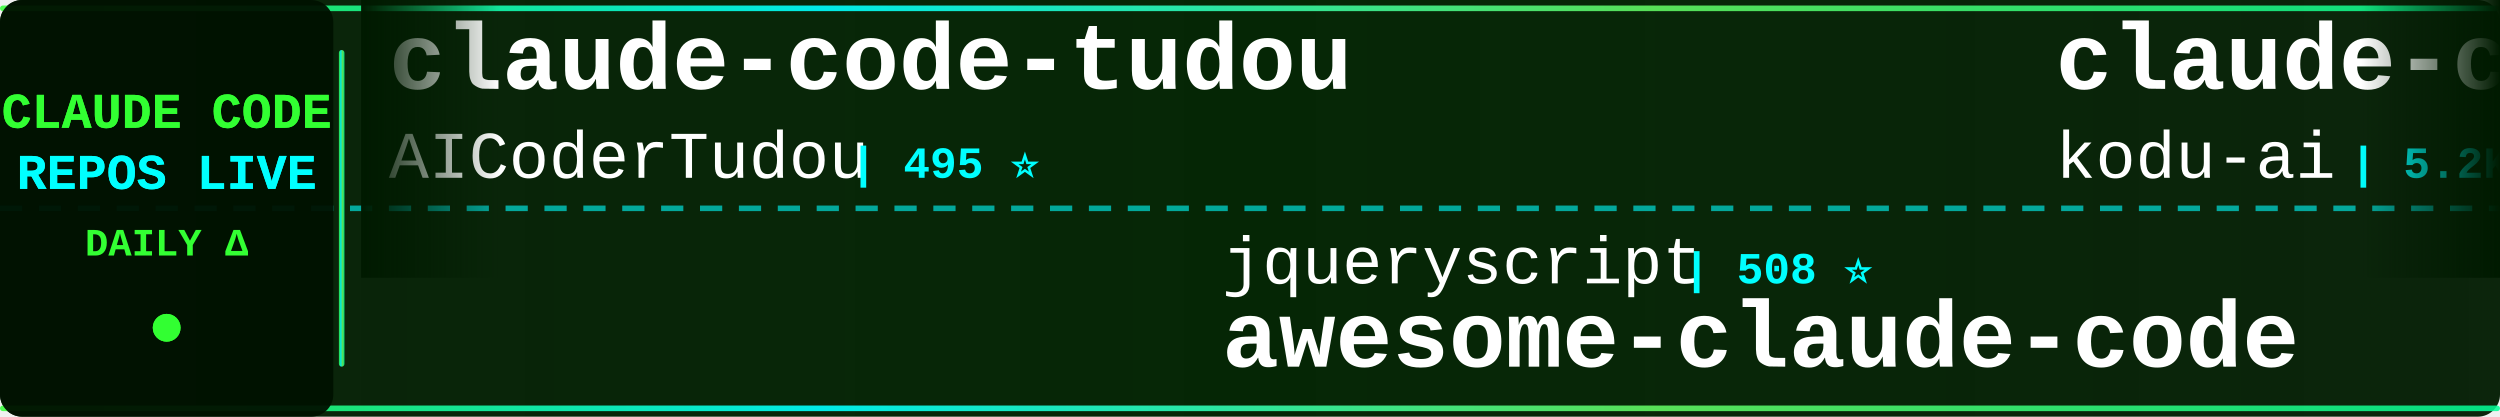
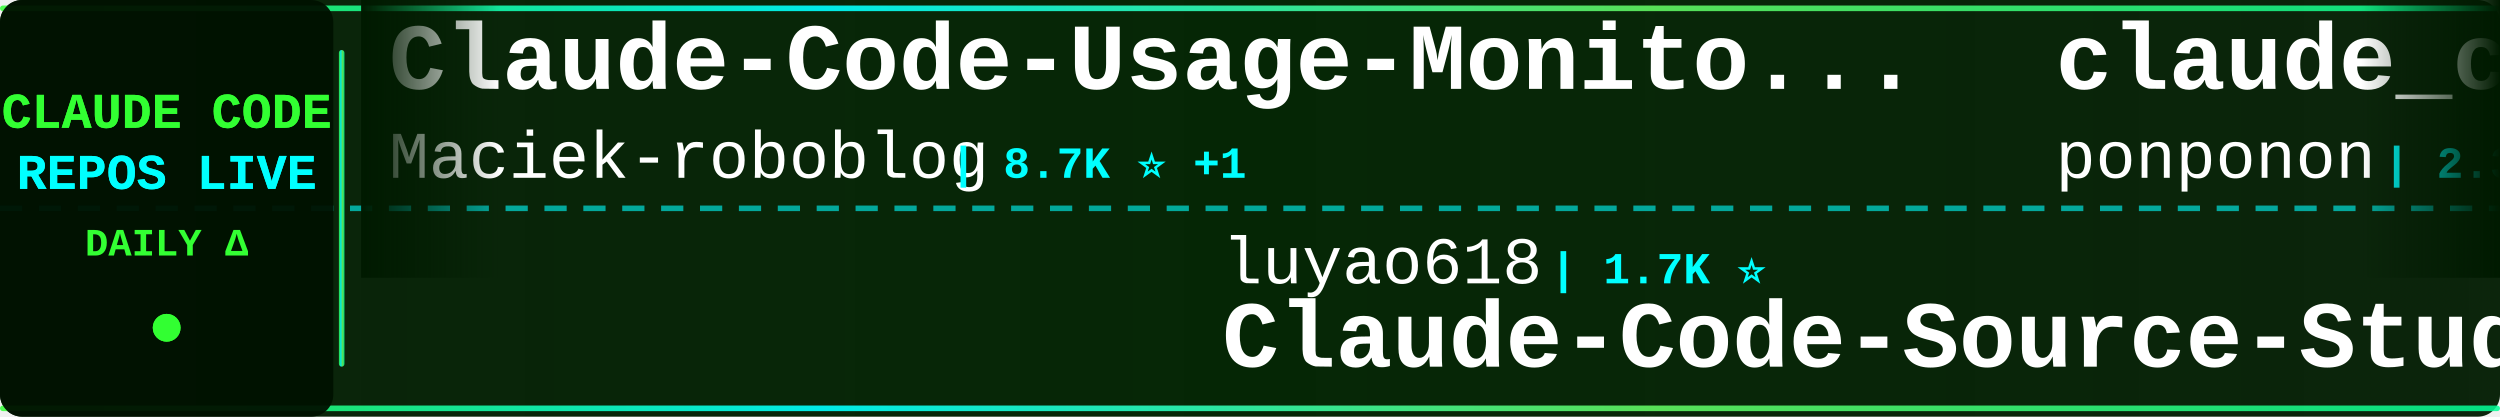
<svg xmlns="http://www.w3.org/2000/svg" width="900" height="150">
  <defs>
    <linearGradient id="tickerBg" x1="0%" y1="0%" x2="100%" y2="0%">
      <stop offset="0%" style="stop-color:#001a00;stop-opacity:0.95" />
      <stop offset="50%" style="stop-color:#002200;stop-opacity:0.98" />
      <stop offset="100%" style="stop-color:#001a00;stop-opacity:0.95" />
    </linearGradient>
    <linearGradient id="borderGrad" x1="0%" y1="0%" x2="100%" y2="0%">
      <stop offset="0%" style="stop-color:#33ff33;stop-opacity:0.85">
        <animate attributeName="stop-opacity" values="0.85;1;0.85" dur="2s" repeatCount="indefinite" />
      </stop>
      <stop offset="33%" style="stop-color:#00ffff;stop-opacity:0.9">
        <animate attributeName="stop-opacity" values="0.9;1;0.9" dur="2.2s" repeatCount="indefinite" />
      </stop>
      <stop offset="66%" style="stop-color:#66ff66;stop-opacity:0.85">
        <animate attributeName="stop-opacity" values="0.85;1;0.85" dur="1.8s" repeatCount="indefinite" />
      </stop>
      <stop offset="100%" style="stop-color:#00ff99;stop-opacity:0.85">
        <animate attributeName="stop-opacity" values="0.85;1;0.85" dur="2s" repeatCount="indefinite" />
      </stop>
    </linearGradient>
    <filter id="textGlow">
      <feGaussianBlur stdDeviation="0.1" result="coloredBlur" />
      <feMerge>
        <feMergeNode in="coloredBlur" />
        <feMergeNode in="SourceGraphic" />
      </feMerge>
    </filter>
    <filter id="metricGlow">
      <feGaussianBlur stdDeviation="0.2" result="coloredBlur" />
      <feMerge>
        <feMergeNode in="coloredBlur" />
        <feMergeNode in="SourceGraphic" />
      </feMerge>
    </filter>
    <linearGradient id="leftFade" x1="0%" y1="0%" x2="100%" y2="0%">
      <stop offset="0%" style="stop-color:#001a00;stop-opacity:1" />
      <stop offset="100%" style="stop-color:#001a00;stop-opacity:0" />
    </linearGradient>
    <linearGradient id="rightFade" x1="0%" y1="0%" x2="100%" y2="0%">
      <stop offset="0%" style="stop-color:#001a00;stop-opacity:0" />
      <stop offset="100%" style="stop-color:#001a00;stop-opacity:1" />
    </linearGradient>
  </defs>
  <rect width="900" height="150" fill="url(#tickerBg)" rx="8" />
  <rect x="0" y="2" width="900" height="2" fill="url(#borderGrad)" rx="1" />
  <rect x="0" y="146" width="900" height="2" fill="url(#borderGrad)" rx="1" />
  <line x1="0" y1="75" x2="900" y2="75" stroke="#00ffff" stroke-width="2" stroke-dasharray="8 6" opacity="0.6" />
  <rect x="0" y="0" width="120" height="150" fill="#001100" opacity="0.95" rx="8" />
  <text x="60" y="46" font-family="'Courier New', monospace" font-size="18" font-weight="bold" fill="#33ff33" text-anchor="middle" filter="url(#textGlow)">
    CLAUDE CODE
  </text>
  <text x="60" y="68" font-family="'Courier New', monospace" font-size="18" font-weight="bold" fill="#00ffff" text-anchor="middle" filter="url(#textGlow)">
    REPOS LIVE
  </text>
  <text x="60" y="92" font-family="'Courier New', monospace" font-size="14" font-weight="bold" fill="#33ff33" text-anchor="middle">
    DAILY Δ
  </text>
  <circle cx="60" cy="118" r="5" fill="#33ff33" filter="url(#metricGlow)">
    <animate attributeName="r" values="4;6;4" dur="1.5s" repeatCount="indefinite" />
    <animate attributeName="opacity" values="0.6;1;0.6" dur="1.5s" repeatCount="indefinite" />
  </circle>
  <rect x="122" y="18" width="2" height="114" fill="url(#borderGrad)" rx="1" />
  <clipPath id="tickerClip">
    <rect x="130" y="0" width="770" height="150" />
  </clipPath>
  <g clip-path="url(#tickerClip)">
    <g id="tickerItems">
      <animateTransform attributeName="transform" attributeType="XML" type="translate" from="0 0" to="-3000 0" dur="54s" repeatCount="indefinite" />
      <g transform="translate(0, 0)">
-         <text x="140" y="32" font-family="'Courier New', monospace" font-size="34" font-weight="bold" fill="#ffffff">claude-code-tudou</text>
-         <text x="140" y="64" font-family="'Courier New', monospace" font-size="24" font-weight="normal" fill="#ffffff" opacity="1.0">AICoderTudou</text>
-         <text x="306" y="64" font-family="'Courier New', monospace" font-size="16" font-weight="bold" fill="#00ffff"> | 495 ⭐</text>
+         <text x="140" y="32" font-family="'Courier New', monospace" font-size="34" font-weight="bold" fill="#ffffff">Claude-Code-Usage-Monito...</text>
+         <text x="140" y="64" font-family="'Courier New', monospace" font-size="24" font-weight="normal" fill="#ffffff" opacity="1.0">Maciek-roboblog</text>
+         <text x="342" y="64" font-family="'Courier New', monospace" font-size="16" font-weight="bold" fill="#00ffff"> | 8.7K ⭐ +1</text>
      </g>
      <g transform="translate(300, 0)">
-         <text x="140" y="102" font-family="'Courier New', monospace" font-size="24" font-weight="normal" fill="#ffffff" opacity="1.0">jqueryscript</text>
-         <text x="306" y="102" font-family="'Courier New', monospace" font-size="16" font-weight="bold" fill="#00ffff"> | 508 ⭐</text>
-         <text x="140" y="132" font-family="'Courier New', monospace" font-size="34" font-weight="bold" fill="#ffffff">awesome-claude-code</text>
+         <text x="140" y="102" font-family="'Courier New', monospace" font-size="24" font-weight="normal" fill="#ffffff" opacity="1.0">luyao618</text>
+         <text x="258" y="102" font-family="'Courier New', monospace" font-size="16" font-weight="bold" fill="#00ffff"> | 1.7K ⭐</text>
+         <text x="140" y="132" font-family="'Courier New', monospace" font-size="34" font-weight="bold" fill="#ffffff">Claude-Code-Source-Study</text>
      </g>
      <g transform="translate(600, 0)">
-         <text x="140" y="32" font-family="'Courier New', monospace" font-size="34" font-weight="bold" fill="#ffffff">claude-coder</text>
-         <text x="140" y="64" font-family="'Courier New', monospace" font-size="24" font-weight="normal" fill="#ffffff" opacity="1.0">kodu-ai</text>
-         <text x="246" y="64" font-family="'Courier New', monospace" font-size="16" font-weight="bold" fill="#00ffff"> | 5.2K ⭐</text>
+         <text x="140" y="32" font-family="'Courier New', monospace" font-size="34" font-weight="bold" fill="#ffffff">claude_code_src</text>
+         <text x="140" y="64" font-family="'Courier New', monospace" font-size="24" font-weight="normal" fill="#ffffff" opacity="1.0">ponponon</text>
+         <text x="258" y="64" font-family="'Courier New', monospace" font-size="16" font-weight="bold" fill="#00ffff"> | 2.3K ⭐</text>
      </g>
      <g transform="translate(900, 0)">
-         <text x="140" y="102" font-family="'Courier New', monospace" font-size="24" font-weight="normal" fill="#ffffff" opacity="1.0">anthropics</text>
-         <text x="282" y="102" font-family="'Courier New', monospace" font-size="16" font-weight="bold" fill="#00ffff"> | 174.2K ⭐ +73</text>
-         <text x="140" y="132" font-family="'Courier New', monospace" font-size="34" font-weight="bold" fill="#ffffff">skills</text>
+         <text x="140" y="102" font-family="'Courier New', monospace" font-size="24" font-weight="normal" fill="#ffffff" opacity="1.0">Windy3f3f3f3f</text>
+         <text x="318" y="102" font-family="'Courier New', monospace" font-size="16" font-weight="bold" fill="#00ffff"> | 3.6K ⭐ +3</text>
+         <text x="140" y="132" font-family="'Courier New', monospace" font-size="34" font-weight="bold" fill="#ffffff">how-claude-code-works</text>
      </g>
      <g transform="translate(1200, 0)">
-         <text x="140" y="32" font-family="'Courier New', monospace" font-size="34" font-weight="bold" fill="#ffffff">claude-code-source</text>
-         <text x="140" y="64" font-family="'Courier New', monospace" font-size="24" font-weight="normal" fill="#ffffff" opacity="1.0">hangsman</text>
-         <text x="258" y="64" font-family="'Courier New', monospace" font-size="16" font-weight="bold" fill="#00ffff"> | 792 ⭐</text>
+         <text x="140" y="32" font-family="'Courier New', monospace" font-size="34" font-weight="bold" fill="#ffffff">claude-code-best-practic...</text>
+         <text x="140" y="64" font-family="'Courier New', monospace" font-size="24" font-weight="normal" fill="#ffffff" opacity="1.0">shanraisshan</text>
+         <text x="306" y="64" font-family="'Courier New', monospace" font-size="16" font-weight="bold" fill="#00ffff"> | 65.6K ⭐</text>
      </g>
      <g transform="translate(1500, 0)">
-         <text x="140" y="102" font-family="'Courier New', monospace" font-size="24" font-weight="normal" fill="#ffffff" opacity="1.0">frankbria</text>
-         <text x="270" y="102" font-family="'Courier New', monospace" font-size="16" font-weight="bold" fill="#00ffff"> | 9.6K ⭐</text>
-         <text x="140" y="132" font-family="'Courier New', monospace" font-size="34" font-weight="bold" fill="#ffffff">ralph-claude-code</text>
+         <text x="140" y="102" font-family="'Courier New', monospace" font-size="24" font-weight="normal" fill="#ffffff" opacity="1.0">xu-xiang</text>
+         <text x="258" y="102" font-family="'Courier New', monospace" font-size="16" font-weight="bold" fill="#00ffff"> | 1.9K ⭐ +1</text>
+         <text x="140" y="132" font-family="'Courier New', monospace" font-size="34" font-weight="bold" fill="#ffffff">everything-claude-code-z...</text>
      </g>
      <g transform="translate(1800, 0)">
-         <text x="140" y="32" font-family="'Courier New', monospace" font-size="34" font-weight="bold" fill="#ffffff">pi-vs-claude-code</text>
-         <text x="140" y="64" font-family="'Courier New', monospace" font-size="24" font-weight="normal" fill="#ffffff" opacity="1.0">disler</text>
-         <text x="234" y="64" font-family="'Courier New', monospace" font-size="16" font-weight="bold" fill="#00ffff"> | 1.7K ⭐</text>
+         <text x="140" y="32" font-family="'Courier New', monospace" font-size="34" font-weight="bold" fill="#ffffff">awesome-claude-code-plug...</text>
+         <text x="140" y="64" font-family="'Courier New', monospace" font-size="24" font-weight="normal" fill="#ffffff" opacity="1.0">ccplugins</text>
+         <text x="270" y="64" font-family="'Courier New', monospace" font-size="16" font-weight="bold" fill="#00ffff"> | 931 ⭐</text>
      </g>
      <g transform="translate(2100, 0)">
-         <text x="140" y="102" font-family="'Courier New', monospace" font-size="24" font-weight="normal" fill="#ffffff" opacity="1.0">digitalsamba</text>
-         <text x="306" y="102" font-family="'Courier New', monospace" font-size="16" font-weight="bold" fill="#00ffff"> | 2.0K ⭐</text>
-         <text x="140" y="132" font-family="'Courier New', monospace" font-size="34" font-weight="bold" fill="#ffffff">claude-code-video-toolki...</text>
+         <text x="140" y="102" font-family="'Courier New', monospace" font-size="24" font-weight="normal" fill="#ffffff" opacity="1.0">huangserva</text>
+         <text x="282" y="102" font-family="'Courier New', monospace" font-size="16" font-weight="bold" fill="#00ffff"> | 627 ⭐</text>
+         <text x="140" y="132" font-family="'Courier New', monospace" font-size="34" font-weight="bold" fill="#ffffff">claude-code-cli</text>
      </g>
      <g transform="translate(2400, 0)">
-         <text x="140" y="32" font-family="'Courier New', monospace" font-size="34" font-weight="bold" fill="#ffffff">my-claude-code-setup</text>
-         <text x="140" y="64" font-family="'Courier New', monospace" font-size="24" font-weight="normal" fill="#ffffff" opacity="1.0">centminmod</text>
-         <text x="282" y="64" font-family="'Courier New', monospace" font-size="16" font-weight="bold" fill="#00ffff"> | 2.6K ⭐</text>
+         <text x="140" y="32" font-family="'Courier New', monospace" font-size="34" font-weight="bold" fill="#ffffff">andrej-karpathy-skills</text>
+         <text x="140" y="64" font-family="'Courier New', monospace" font-size="24" font-weight="normal" fill="#ffffff" opacity="1.0">multica-ai</text>
+         <text x="282" y="64" font-family="'Courier New', monospace" font-size="16" font-weight="bold" fill="#00ffff"> | 210.3K ⭐ +53</text>
      </g>
      <g transform="translate(2700, 0)">
-         <text x="140" y="102" font-family="'Courier New', monospace" font-size="24" font-weight="normal" fill="#ffffff" opacity="1.0">multica-ai</text>
-         <text x="282" y="102" font-family="'Courier New', monospace" font-size="16" font-weight="bold" fill="#00ffff"> | 210.2K ⭐ +42</text>
-         <text x="140" y="132" font-family="'Courier New', monospace" font-size="34" font-weight="bold" fill="#ffffff">andrej-karpathy-skills</text>
+         <text x="140" y="102" font-family="'Courier New', monospace" font-size="24" font-weight="normal" fill="#ffffff" opacity="1.0">ykdojo</text>
+         <text x="234" y="102" font-family="'Courier New', monospace" font-size="16" font-weight="bold" fill="#00ffff"> | 10.0K ⭐ +2</text>
+         <text x="140" y="132" font-family="'Courier New', monospace" font-size="34" font-weight="bold" fill="#ffffff">claude-code-tips</text>
      </g>
      <g transform="translate(3000, 0)">
-         <text x="140" y="32" font-family="'Courier New', monospace" font-size="34" font-weight="bold" fill="#ffffff">claude-code-tudou</text>
-         <text x="140" y="64" font-family="'Courier New', monospace" font-size="24" font-weight="normal" fill="#ffffff" opacity="1.0">AICoderTudou</text>
-         <text x="306" y="64" font-family="'Courier New', monospace" font-size="16" font-weight="bold" fill="#00ffff"> | 495 ⭐</text>
+         <text x="140" y="32" font-family="'Courier New', monospace" font-size="34" font-weight="bold" fill="#ffffff">Claude-Code-Usage-Monito...</text>
+         <text x="140" y="64" font-family="'Courier New', monospace" font-size="24" font-weight="normal" fill="#ffffff" opacity="1.0">Maciek-roboblog</text>
+         <text x="342" y="64" font-family="'Courier New', monospace" font-size="16" font-weight="bold" fill="#00ffff"> | 8.7K ⭐ +1</text>
      </g>
      <g transform="translate(3300, 0)">
-         <text x="140" y="102" font-family="'Courier New', monospace" font-size="24" font-weight="normal" fill="#ffffff" opacity="1.0">jqueryscript</text>
-         <text x="306" y="102" font-family="'Courier New', monospace" font-size="16" font-weight="bold" fill="#00ffff"> | 508 ⭐</text>
-         <text x="140" y="132" font-family="'Courier New', monospace" font-size="34" font-weight="bold" fill="#ffffff">awesome-claude-code</text>
+         <text x="140" y="102" font-family="'Courier New', monospace" font-size="24" font-weight="normal" fill="#ffffff" opacity="1.0">luyao618</text>
+         <text x="258" y="102" font-family="'Courier New', monospace" font-size="16" font-weight="bold" fill="#00ffff"> | 1.7K ⭐</text>
+         <text x="140" y="132" font-family="'Courier New', monospace" font-size="34" font-weight="bold" fill="#ffffff">Claude-Code-Source-Study</text>
      </g>
      <g transform="translate(3600, 0)">
-         <text x="140" y="32" font-family="'Courier New', monospace" font-size="34" font-weight="bold" fill="#ffffff">claude-coder</text>
-         <text x="140" y="64" font-family="'Courier New', monospace" font-size="24" font-weight="normal" fill="#ffffff" opacity="1.0">kodu-ai</text>
-         <text x="246" y="64" font-family="'Courier New', monospace" font-size="16" font-weight="bold" fill="#00ffff"> | 5.2K ⭐</text>
+         <text x="140" y="32" font-family="'Courier New', monospace" font-size="34" font-weight="bold" fill="#ffffff">claude_code_src</text>
+         <text x="140" y="64" font-family="'Courier New', monospace" font-size="24" font-weight="normal" fill="#ffffff" opacity="1.0">ponponon</text>
+         <text x="258" y="64" font-family="'Courier New', monospace" font-size="16" font-weight="bold" fill="#00ffff"> | 2.3K ⭐</text>
      </g>
      <g transform="translate(3900, 0)">
-         <text x="140" y="102" font-family="'Courier New', monospace" font-size="24" font-weight="normal" fill="#ffffff" opacity="1.0">anthropics</text>
-         <text x="282" y="102" font-family="'Courier New', monospace" font-size="16" font-weight="bold" fill="#00ffff"> | 174.2K ⭐ +73</text>
-         <text x="140" y="132" font-family="'Courier New', monospace" font-size="34" font-weight="bold" fill="#ffffff">skills</text>
+         <text x="140" y="102" font-family="'Courier New', monospace" font-size="24" font-weight="normal" fill="#ffffff" opacity="1.0">Windy3f3f3f3f</text>
+         <text x="318" y="102" font-family="'Courier New', monospace" font-size="16" font-weight="bold" fill="#00ffff"> | 3.6K ⭐ +3</text>
+         <text x="140" y="132" font-family="'Courier New', monospace" font-size="34" font-weight="bold" fill="#ffffff">how-claude-code-works</text>
      </g>
    </g>
  </g>
  <rect x="130" y="0" width="50" height="100" fill="url(#leftFade)" />
  <rect x="850" y="0" width="50" height="100" fill="url(#rightFade)" />
</svg>
